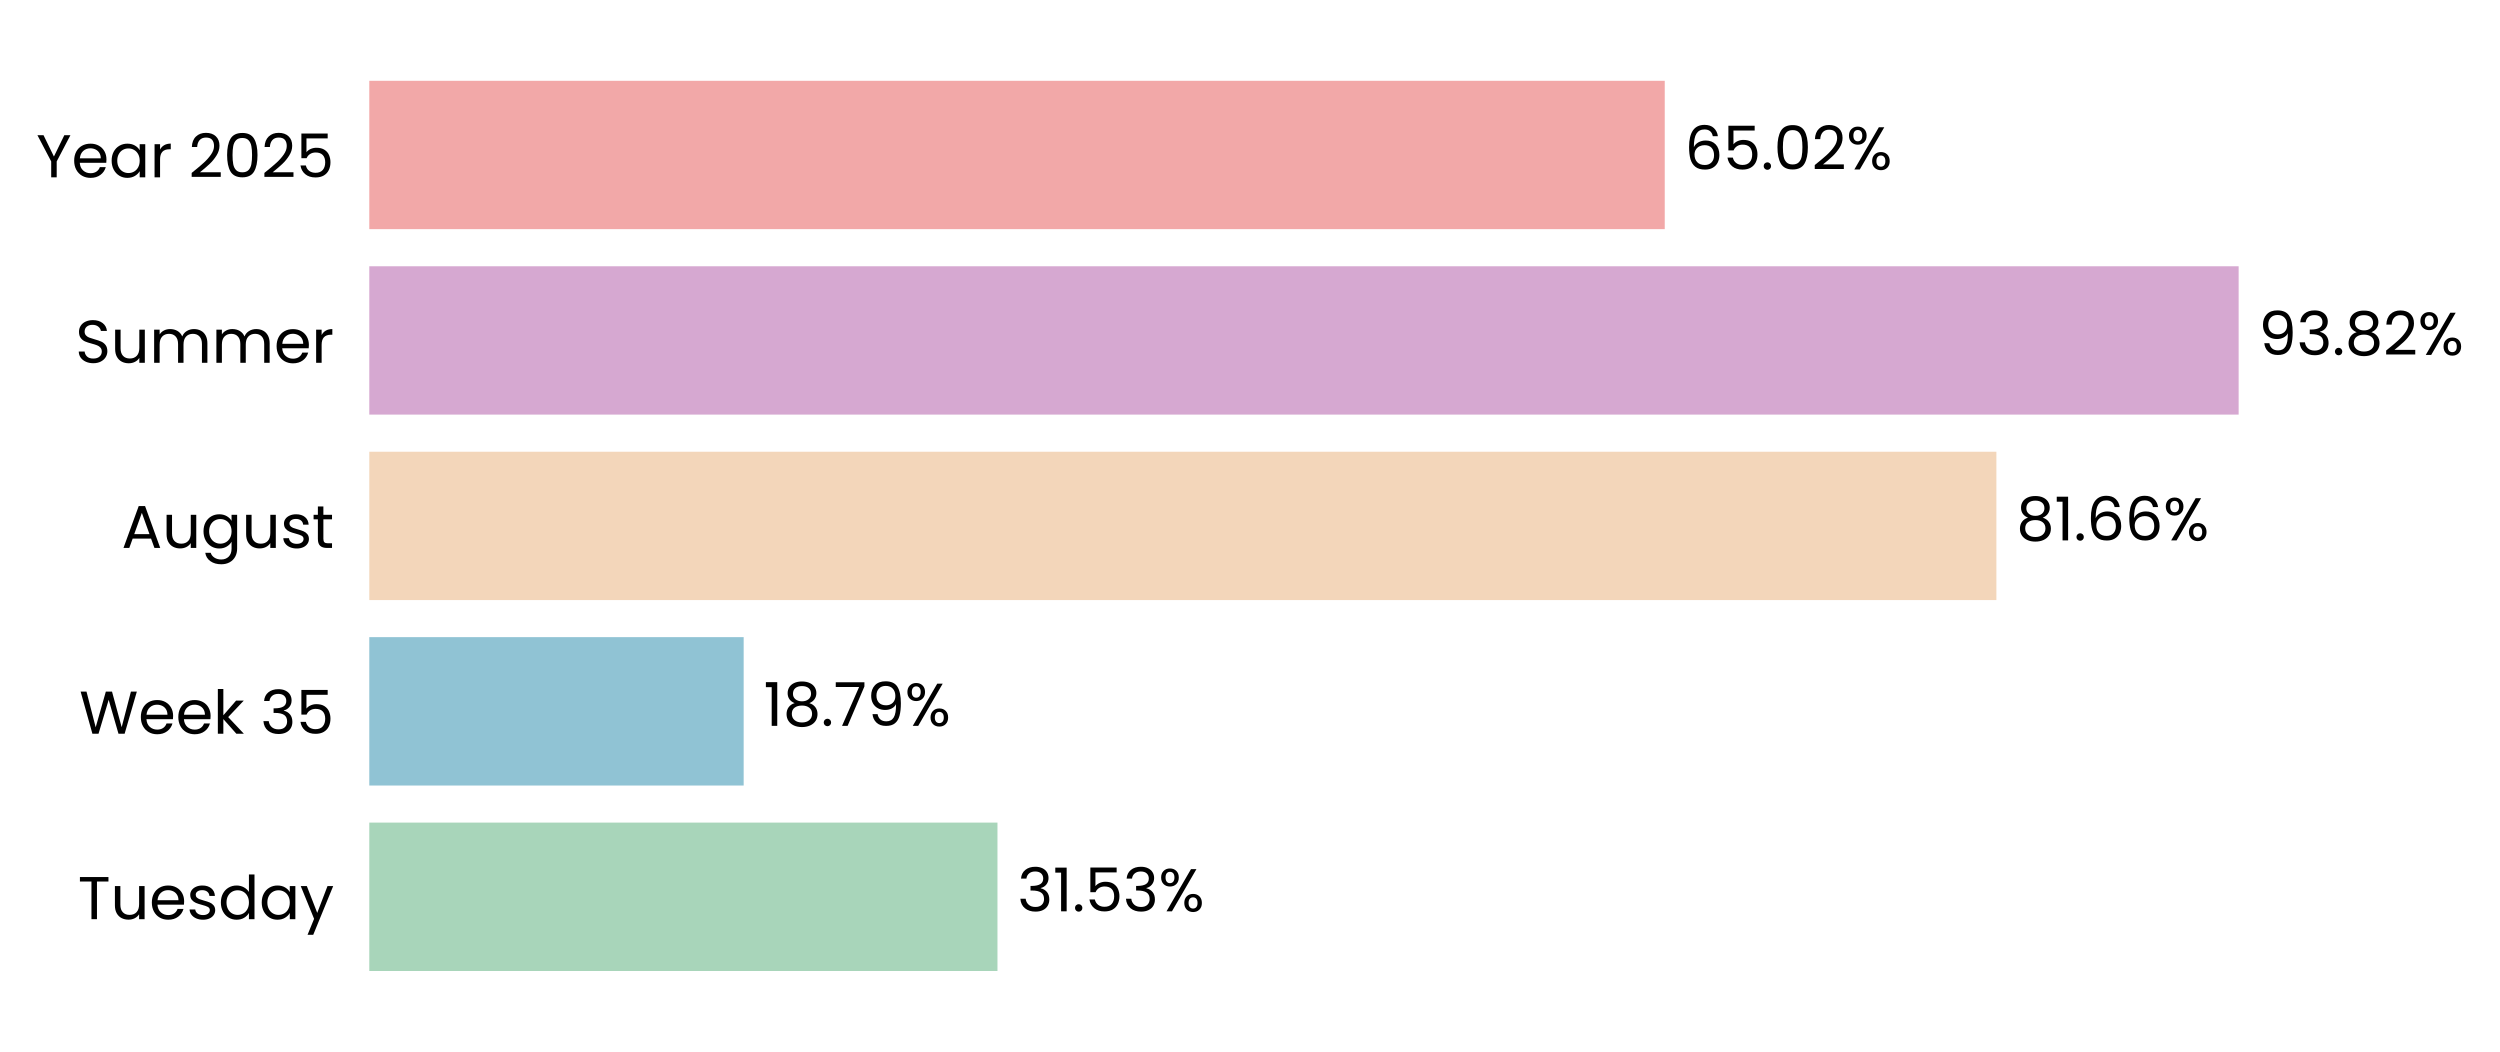
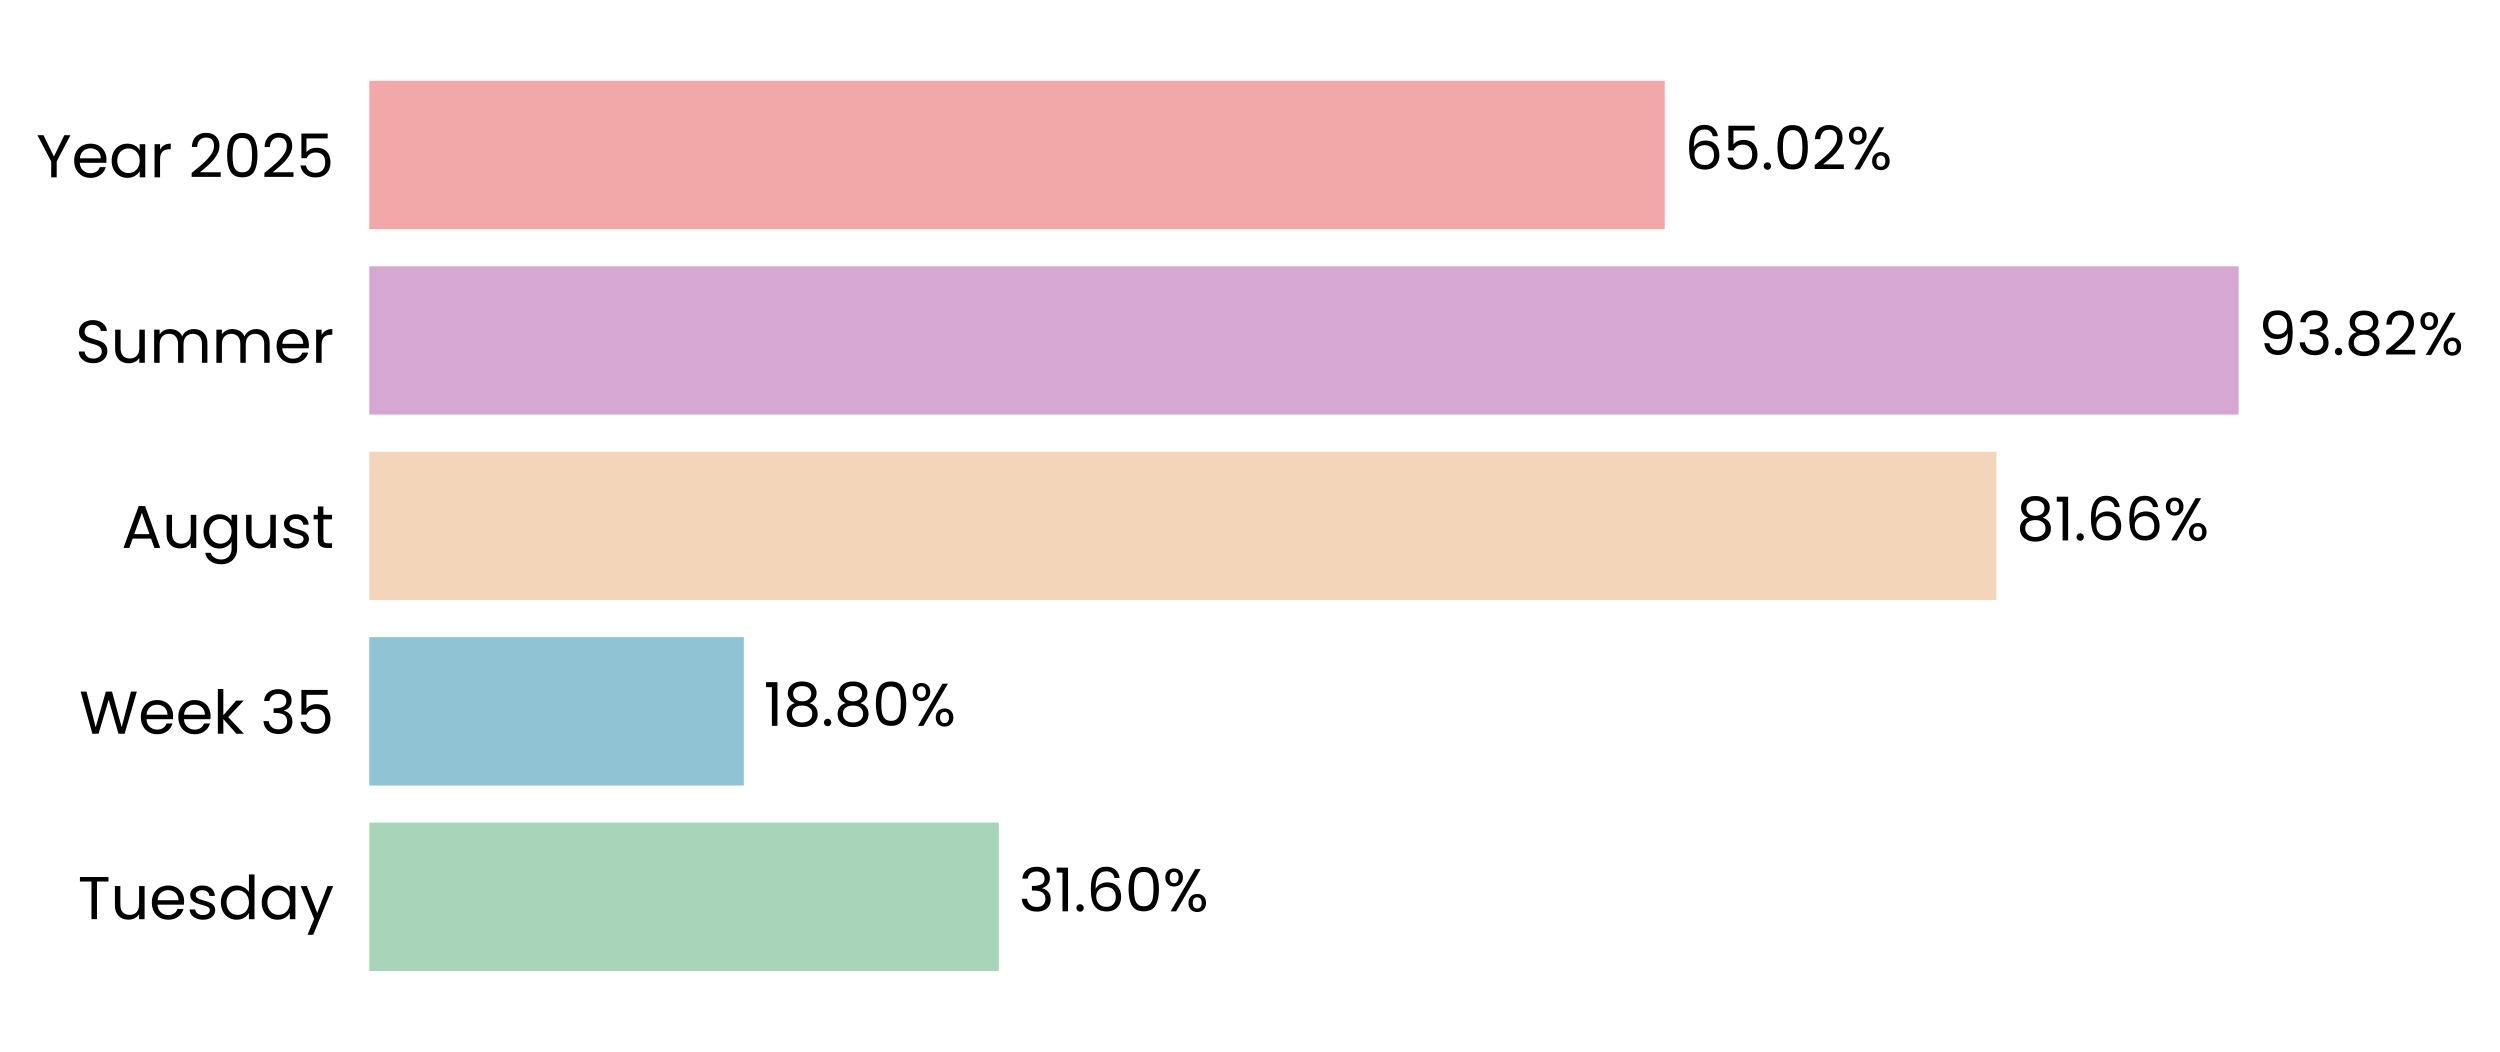
<svg xmlns="http://www.w3.org/2000/svg" xmlns:xlink="http://www.w3.org/1999/xlink" width="496.304pt" height="208.8pt" viewBox="0 0 496.304 208.8" version="1.1">
  <defs>
    <style type="text/css">*{stroke-linejoin: round; stroke-linecap: butt}</style>
  </defs>
  <g id="figure_1">
    <g id="patch_1">
      <path d="M 0 208.8  L 496.304 208.8  L 496.304 0  L 0 0  L 0 208.8  z " style="fill: none" />
    </g>
    <g id="axes_1">
      <g id="patch_2">
-         <path d="M 73.311 201.6  L 468.861 201.6  L 468.861 7.2  L 73.311 7.2  L 73.311 201.6  z " style="fill: none" />
+         <path d="M 73.311 201.6  L 468.858 201.6  L 468.858 7.2  L 73.311 7.2  L 73.311 201.6  z " style="fill: none" />
      </g>
      <g id="patch_3">
-         <path d="M 73.311 192.764  L 198.019 192.764  L 198.019 163.309  L 73.311 163.309  z " clip-path="url(#pfdc65441b8)" style="fill: #a8d5ba" />
+         <path d="M 73.311 192.764  L 198.293 192.764  L 198.293 163.309  L 73.311 163.309  z " clip-path="url(#padd0f3eb28)" style="fill: #a8d5ba" />
      </g>
      <g id="patch_4">
-         <path d="M 73.311 155.945  L 147.634 155.945  L 147.634 126.491  L 73.311 126.491  z " clip-path="url(#pfdc65441b8)" style="fill: #90c3d4" />
+         <path d="M 73.311 155.945  L 147.672 155.945  L 147.672 126.491  L 73.311 126.491  z " clip-path="url(#padd0f3eb28)" style="fill: #90c3d4" />
      </g>
      <g id="patch_5">
-         <path d="M 73.311 119.127  L 396.325 119.127  L 396.325 89.673  L 73.311 89.673  z " clip-path="url(#pfdc65441b8)" style="fill: #f3d6ba" />
+         <path d="M 73.311 119.127  L 396.332 119.127  L 396.332 89.673  L 73.311 89.673  z " clip-path="url(#padd0f3eb28)" style="fill: #f3d6ba" />
      </g>
      <g id="patch_6">
-         <path d="M 73.311 82.309  L 444.419 82.309  L 444.419 52.855  L 73.311 52.855  z " clip-path="url(#pfdc65441b8)" style="fill: #d6a8d1" />
+         <path d="M 73.311 82.309  L 444.42 82.309  L 444.42 52.855  L 73.311 52.855  z " clip-path="url(#padd0f3eb28)" style="fill: #d6a8d1" />
      </g>
      <g id="patch_7">
-         <path d="M 73.311 45.491  L 330.489 45.491  L 330.489 16.036  L 73.311 16.036  z " clip-path="url(#pfdc65441b8)" style="fill: #f2a8a8" />
+         <path d="M 73.311 45.491  L 330.488 45.491  L 330.488 16.036  L 73.311 16.036  z " clip-path="url(#padd0f3eb28)" style="fill: #f2a8a8" />
      </g>
      <g id="matplotlib.axis_1">
        <g id="ytick_1">
          <g id="text_1">
            <g transform="translate(15.4575 182.4764) scale(0.12 -0.12)">
              <defs>
                <path id="Poppins-Regular-54" d="M 3238 4461  L 3238 3987  L 2022 3987  L 2022 0  L 1440 0  L 1440 3987  L 218 3987  L 218 4461  L 3238 4461  z " transform="scale(0.015625)" />
                <path id="Poppins-Regular-75" d="M 3603 3507  L 3603 0  L 3021 0  L 3021 518  Q 2854 250 2556 99  Q 2259 -51 1901 -51  Q 1491 -51 1164 118  Q 838 288 649 627  Q 461 966 461 1453  L 461 3507  L 1037 3507  L 1037 1530  Q 1037 1011 1299 732  Q 1562 454 2016 454  Q 2483 454 2752 742  Q 3021 1030 3021 1581  L 3021 3507  L 3603 3507  z " transform="scale(0.015625)" />
                <path id="Poppins-Regular-65" d="M 3693 1888  Q 3693 1722 3674 1536  L 870 1536  Q 902 1018 1225 726  Q 1549 435 2010 435  Q 2387 435 2640 611  Q 2893 787 2995 1082  L 3622 1082  Q 3482 576 3059 259  Q 2637 -58 2010 -58  Q 1510 -58 1116 166  Q 723 390 499 803  Q 275 1216 275 1760  Q 275 2304 492 2713  Q 710 3123 1104 3344  Q 1498 3565 2010 3565  Q 2509 3565 2893 3347  Q 3277 3130 3485 2749  Q 3693 2368 3693 1888  z M 3091 2010  Q 3091 2342 2944 2582  Q 2797 2822 2544 2947  Q 2291 3072 1984 3072  Q 1542 3072 1232 2790  Q 922 2509 877 2010  L 3091 2010  z " transform="scale(0.015625)" />
                <path id="Poppins-Regular-73" d="M 1734 -58  Q 1331 -58 1011 80  Q 691 218 505 464  Q 320 710 301 1030  L 902 1030  Q 928 768 1149 601  Q 1370 435 1728 435  Q 2061 435 2253 582  Q 2445 730 2445 954  Q 2445 1184 2240 1296  Q 2035 1408 1606 1517  Q 1216 1619 969 1724  Q 723 1830 547 2038  Q 371 2246 371 2586  Q 371 2854 531 3078  Q 691 3302 985 3433  Q 1280 3565 1658 3565  Q 2240 3565 2598 3270  Q 2957 2976 2982 2464  L 2400 2464  Q 2381 2739 2179 2905  Q 1978 3072 1638 3072  Q 1325 3072 1139 2937  Q 954 2803 954 2586  Q 954 2413 1066 2301  Q 1178 2189 1347 2121  Q 1517 2054 1818 1971  Q 2195 1869 2432 1769  Q 2669 1670 2838 1472  Q 3008 1274 3014 954  Q 3014 666 2854 435  Q 2694 205 2403 73  Q 2112 -58 1734 -58  z " transform="scale(0.015625)" />
                <path id="Poppins-Regular-64" d="M 275 1766  Q 275 2304 492 2710  Q 710 3117 1091 3341  Q 1472 3565 1946 3565  Q 2355 3565 2707 3376  Q 3059 3187 3245 2880  L 3245 4736  L 3834 4736  L 3834 0  L 3245 0  L 3245 659  Q 3072 346 2733 144  Q 2394 -58 1939 -58  Q 1472 -58 1091 172  Q 710 403 492 819  Q 275 1235 275 1766  z M 3245 1760  Q 3245 2157 3085 2451  Q 2925 2746 2653 2902  Q 2381 3059 2054 3059  Q 1728 3059 1459 2905  Q 1190 2752 1030 2457  Q 870 2163 870 1766  Q 870 1363 1030 1065  Q 1190 768 1459 611  Q 1728 454 2054 454  Q 2381 454 2653 611  Q 2925 768 3085 1065  Q 3245 1363 3245 1760  z " transform="scale(0.015625)" />
                <path id="Poppins-Regular-61" d="M 275 1766  Q 275 2304 492 2710  Q 710 3117 1091 3341  Q 1472 3565 1939 3565  Q 2400 3565 2739 3366  Q 3078 3168 3245 2867  L 3245 3507  L 3834 3507  L 3834 0  L 3245 0  L 3245 653  Q 3072 346 2729 144  Q 2387 -58 1933 -58  Q 1466 -58 1088 172  Q 710 403 492 819  Q 275 1235 275 1766  z M 3245 1760  Q 3245 2157 3085 2451  Q 2925 2746 2653 2902  Q 2381 3059 2054 3059  Q 1728 3059 1459 2905  Q 1190 2752 1030 2457  Q 870 2163 870 1766  Q 870 1363 1030 1065  Q 1190 768 1459 611  Q 1728 454 2054 454  Q 2381 454 2653 611  Q 2925 768 3085 1065  Q 3245 1363 3245 1760  z " transform="scale(0.015625)" />
                <path id="Poppins-Regular-79" d="M 3514 3507  L 1402 -1651  L 800 -1651  L 1491 38  L 77 3507  L 723 3507  L 1824 666  L 2912 3507  L 3514 3507  z " transform="scale(0.015625)" />
              </defs>
              <use xlink:href="#Poppins-Regular-54" />
              <use xlink:href="#Poppins-Regular-75" transform="translate(54.09999 0)" />
              <use xlink:href="#Poppins-Regular-65" transform="translate(118.1 0)" />
              <use xlink:href="#Poppins-Regular-73" transform="translate(180.1 0)" />
              <use xlink:href="#Poppins-Regular-64" transform="translate(232.3 0)" />
              <use xlink:href="#Poppins-Regular-61" transform="translate(299.8999 0)" />
              <use xlink:href="#Poppins-Regular-79" transform="translate(367.4999 0)" />
            </g>
          </g>
        </g>
        <g id="ytick_2">
          <g id="text_2">
            <g transform="translate(15.73125 145.6582) scale(0.12 -0.12)">
              <defs>
                <path id="Poppins-Regular-57" d="M 6099 4461  L 4806 0  L 4154 0  L 3117 3590  L 2042 0  L 1395 -6  L 147 4461  L 768 4461  L 1741 678  L 2816 4461  L 3469 4461  L 4493 691  L 5472 4461  L 6099 4461  z " transform="scale(0.015625)" />
                <path id="Poppins-Regular-6b" d="M 2451 0  L 1075 1549  L 1075 0  L 493 0  L 493 4736  L 1075 4736  L 1075 1952  L 2426 3507  L 3238 3507  L 1587 1760  L 3245 0  L 2451 0  z " transform="scale(0.015625)" />
                <path id="Poppins-Regular-20" transform="scale(0.015625)" />
                <path id="Poppins-Regular-33" d="M 384 3462  Q 429 4051 838 4384  Q 1248 4717 1901 4717  Q 2336 4717 2653 4560  Q 2970 4403 3133 4134  Q 3296 3866 3296 3526  Q 3296 3130 3069 2842  Q 2842 2554 2477 2470  L 2477 2438  Q 2893 2336 3136 2035  Q 3379 1734 3379 1248  Q 3379 883 3212 592  Q 3046 301 2713 134  Q 2381 -32 1914 -32  Q 1235 -32 800 323  Q 365 678 314 1331  L 877 1331  Q 922 947 1190 704  Q 1459 461 1907 461  Q 2355 461 2588 694  Q 2822 928 2822 1299  Q 2822 1779 2502 1990  Q 2182 2202 1536 2202  L 1389 2202  L 1389 2688  L 1542 2688  Q 2131 2694 2432 2883  Q 2733 3072 2733 3469  Q 2733 3808 2512 4013  Q 2291 4218 1882 4218  Q 1485 4218 1241 4013  Q 998 3808 954 3462  L 384 3462  z " transform="scale(0.015625)" />
                <path id="Poppins-Regular-35" d="M 3347 4122  L 1101 4122  L 1101 2662  Q 1248 2867 1536 2998  Q 1824 3130 2157 3130  Q 2688 3130 3021 2909  Q 3354 2688 3498 2339  Q 3642 1990 3642 1600  Q 3642 1139 3469 774  Q 3296 410 2941 198  Q 2586 -13 2061 -13  Q 1389 -13 973 332  Q 557 678 467 1254  L 1037 1254  Q 1120 890 1389 685  Q 1658 480 2067 480  Q 2573 480 2829 784  Q 3085 1088 3085 1587  Q 3085 2086 2829 2358  Q 2573 2630 2074 2630  Q 1734 2630 1481 2467  Q 1229 2304 1114 2022  L 563 2022  L 563 4634  L 3347 4634  L 3347 4122  z " transform="scale(0.015625)" />
              </defs>
              <use xlink:href="#Poppins-Regular-57" />
              <use xlink:href="#Poppins-Regular-65" transform="translate(97.59999 0)" />
              <use xlink:href="#Poppins-Regular-65" transform="translate(159.6 0)" />
              <use xlink:href="#Poppins-Regular-6b" transform="translate(221.6 0)" />
              <use xlink:href="#Poppins-Regular-20" transform="translate(273.0999 0)" />
              <use xlink:href="#Poppins-Regular-33" transform="translate(299.7999 0)" />
              <use xlink:href="#Poppins-Regular-35" transform="translate(358.6999 0)" />
            </g>
          </g>
        </g>
        <g id="ytick_3">
          <g id="text_3">
            <g transform="translate(24.11812 108.78) scale(0.12 -0.12)">
              <defs>
                <path id="Poppins-Regular-41" d="M 3130 992  L 1184 992  L 826 0  L 211 0  L 1824 4435  L 2496 4435  L 4102 0  L 3488 0  L 3130 992  z M 2963 1466  L 2157 3718  L 1350 1466  L 2963 1466  z " transform="scale(0.015625)" />
                <path id="Poppins-Regular-67" d="M 1939 3565  Q 2394 3565 2736 3366  Q 3078 3168 3245 2867  L 3245 3507  L 3834 3507  L 3834 -77  Q 3834 -557 3629 -931  Q 3424 -1306 3043 -1517  Q 2662 -1728 2157 -1728  Q 1466 -1728 1005 -1401  Q 544 -1075 461 -512  L 1037 -512  Q 1133 -832 1433 -1027  Q 1734 -1222 2157 -1222  Q 2637 -1222 2941 -921  Q 3245 -621 3245 -77  L 3245 659  Q 3072 352 2733 147  Q 2394 -58 1939 -58  Q 1472 -58 1091 172  Q 710 403 492 819  Q 275 1235 275 1766  Q 275 2304 492 2710  Q 710 3117 1091 3341  Q 1472 3565 1939 3565  z M 3245 1760  Q 3245 2157 3085 2451  Q 2925 2746 2653 2902  Q 2381 3059 2054 3059  Q 1728 3059 1459 2905  Q 1190 2752 1030 2457  Q 870 2163 870 1766  Q 870 1363 1030 1065  Q 1190 768 1459 611  Q 1728 454 2054 454  Q 2381 454 2653 611  Q 2925 768 3085 1065  Q 3245 1363 3245 1760  z " transform="scale(0.015625)" />
                <path id="Poppins-Regular-74" d="M 1203 3027  L 1203 960  Q 1203 704 1312 598  Q 1421 493 1690 493  L 2118 493  L 2118 0  L 1594 0  Q 1107 0 864 224  Q 621 448 621 960  L 621 3027  L 166 3027  L 166 3507  L 621 3507  L 621 4390  L 1203 4390  L 1203 3507  L 2118 3507  L 2118 3027  L 1203 3027  z " transform="scale(0.015625)" />
              </defs>
              <use xlink:href="#Poppins-Regular-41" />
              <use xlink:href="#Poppins-Regular-75" transform="translate(67.39999 0)" />
              <use xlink:href="#Poppins-Regular-67" transform="translate(131.4 0)" />
              <use xlink:href="#Poppins-Regular-75" transform="translate(199 0)" />
              <use xlink:href="#Poppins-Regular-73" transform="translate(263 0)" />
              <use xlink:href="#Poppins-Regular-74" transform="translate(315.2 0)" />
            </g>
          </g>
        </g>
        <g id="ytick_4">
          <g id="text_4">
            <g transform="translate(14.95125 72.02182) scale(0.12 -0.12)">
              <defs>
                <path id="Poppins-Regular-53" d="M 1907 -45  Q 1466 -45 1117 112  Q 768 269 569 547  Q 371 826 365 1190  L 986 1190  Q 1018 877 1245 662  Q 1472 448 1907 448  Q 2323 448 2563 656  Q 2803 864 2803 1190  Q 2803 1446 2662 1606  Q 2522 1766 2310 1849  Q 2099 1933 1741 2029  Q 1299 2144 1033 2259  Q 768 2374 579 2620  Q 390 2867 390 3283  Q 390 3648 576 3929  Q 762 4211 1098 4364  Q 1434 4518 1869 4518  Q 2496 4518 2896 4204  Q 3296 3891 3347 3373  L 2707 3373  Q 2675 3629 2438 3824  Q 2202 4019 1811 4019  Q 1446 4019 1216 3830  Q 986 3642 986 3302  Q 986 3059 1123 2905  Q 1261 2752 1462 2672  Q 1664 2592 2029 2490  Q 2470 2368 2739 2249  Q 3008 2131 3200 1884  Q 3392 1638 3392 1216  Q 3392 890 3219 602  Q 3046 314 2707 134  Q 2368 -45 1907 -45  z " transform="scale(0.015625)" />
                <path id="Poppins-Regular-6d" d="M 4710 3571  Q 5120 3571 5440 3401  Q 5760 3232 5945 2893  Q 6131 2554 6131 2067  L 6131 0  L 5555 0  L 5555 1984  Q 5555 2509 5296 2787  Q 5037 3066 4595 3066  Q 4141 3066 3872 2774  Q 3603 2483 3603 1933  L 3603 0  L 3027 0  L 3027 1984  Q 3027 2509 2768 2787  Q 2509 3066 2067 3066  Q 1613 3066 1344 2774  Q 1075 2483 1075 1933  L 1075 0  L 493 0  L 493 3507  L 1075 3507  L 1075 3002  Q 1248 3277 1539 3424  Q 1830 3571 2182 3571  Q 2624 3571 2963 3372  Q 3302 3174 3469 2790  Q 3616 3162 3955 3366  Q 4294 3571 4710 3571  z " transform="scale(0.015625)" />
                <path id="Poppins-Regular-72" d="M 1075 2938  Q 1229 3238 1513 3404  Q 1798 3571 2208 3571  L 2208 2970  L 2054 2970  Q 1075 2970 1075 1907  L 1075 0  L 493 0  L 493 3507  L 1075 3507  L 1075 2938  z " transform="scale(0.015625)" />
              </defs>
              <use xlink:href="#Poppins-Regular-53" />
              <use xlink:href="#Poppins-Regular-75" transform="translate(58.7 0)" />
              <use xlink:href="#Poppins-Regular-6d" transform="translate(122.7 0)" />
              <use xlink:href="#Poppins-Regular-6d" transform="translate(225.7 0)" />
              <use xlink:href="#Poppins-Regular-65" transform="translate(328.7 0)" />
              <use xlink:href="#Poppins-Regular-72" transform="translate(390.6999 0)" />
            </g>
          </g>
        </g>
        <g id="ytick_5">
          <g id="text_5">
            <g transform="translate(7.2 35.20364) scale(0.12 -0.12)">
              <defs>
                <path id="Poppins-Regular-59" d="M 3616 4461  L 2163 1683  L 2163 0  L 1581 0  L 1581 1683  L 122 4461  L 768 4461  L 1869 2202  L 2970 4461  L 3616 4461  z " transform="scale(0.015625)" />
                <path id="Poppins-Regular-32" d="M 326 467  Q 1139 1120 1600 1539  Q 2061 1958 2377 2416  Q 2694 2874 2694 3315  Q 2694 3731 2492 3971  Q 2291 4211 1843 4211  Q 1408 4211 1168 3939  Q 928 3667 909 3213  L 346 3213  Q 371 3930 780 4320  Q 1190 4710 1837 4710  Q 2496 4710 2883 4345  Q 3270 3981 3270 3341  Q 3270 2810 2953 2307  Q 2637 1805 2233 1424  Q 1830 1043 1203 538  L 3405 538  L 3405 51  L 326 51  L 326 467  z " transform="scale(0.015625)" />
                <path id="Poppins-Regular-30" d="M 397 2362  Q 397 3462 755 4080  Q 1114 4698 2010 4698  Q 2899 4698 3257 4080  Q 3616 3462 3616 2362  Q 3616 1242 3257 621  Q 2899 0 2010 0  Q 1114 0 755 621  Q 397 1242 397 2362  z M 3040 2362  Q 3040 2918 2966 3305  Q 2893 3693 2665 3929  Q 2438 4166 2010 4166  Q 1574 4166 1347 3929  Q 1120 3693 1046 3305  Q 973 2918 973 2362  Q 973 1786 1046 1395  Q 1120 1005 1347 768  Q 1574 531 2010 531  Q 2438 531 2665 768  Q 2893 1005 2966 1395  Q 3040 1786 3040 2362  z " transform="scale(0.015625)" />
              </defs>
              <use xlink:href="#Poppins-Regular-59" />
              <use xlink:href="#Poppins-Regular-65" transform="translate(58.39999 0)" />
              <use xlink:href="#Poppins-Regular-61" transform="translate(120.4 0)" />
              <use xlink:href="#Poppins-Regular-72" transform="translate(188 0)" />
              <use xlink:href="#Poppins-Regular-20" transform="translate(225.3 0)" />
              <use xlink:href="#Poppins-Regular-32" transform="translate(252 0)" />
              <use xlink:href="#Poppins-Regular-30" transform="translate(309.4999 0)" />
              <use xlink:href="#Poppins-Regular-32" transform="translate(372.2999 0)" />
              <use xlink:href="#Poppins-Regular-35" transform="translate(429.7999 0)" />
            </g>
          </g>
        </g>
      </g>
      <g id="text_6">
-         <g transform="translate(201.9747 180.9164) scale(0.12 -0.12)">
+         <g transform="translate(202.2484 180.9164) scale(0.12 -0.12)">
          <defs>
            <path id="Poppins-Regular-31" d="M 243 4096  L 243 4627  L 1446 4627  L 1446 0  L 858 0  L 858 4096  L 243 4096  z " transform="scale(0.015625)" />
            <path id="Poppins-Regular-2e" d="M 678 -38  Q 512 -38 397 77  Q 282 192 282 358  Q 282 525 397 640  Q 512 755 678 755  Q 838 755 950 640  Q 1062 525 1062 358  Q 1062 192 950 77  Q 838 -38 678 -38  z " transform="scale(0.015625)" />
+             <path id="Poppins-Regular-36" d="M 2976 3526  Q 2835 4237 2099 4237  Q 1530 4237 1248 3798  Q 966 3360 973 2355  Q 1120 2688 1462 2877  Q 1805 3066 2227 3066  Q 2886 3066 3280 2656  Q 3674 2246 3674 1523  Q 3674 1088 3504 742  Q 3334 397 2992 192  Q 2650 -13 2163 -13  Q 1504 -13 1133 281  Q 762 576 614 1094  Q 467 1613 467 2374  Q 467 4723 2106 4723  Q 2733 4723 3091 4384  Q 3450 4045 3514 3526  L 2976 3526  z M 2106 2573  Q 1830 2573 1587 2461  Q 1344 2349 1193 2121  Q 1043 1894 1043 1568  Q 1043 1082 1324 778  Q 1606 474 2131 474  Q 2579 474 2844 752  Q 3110 1030 3110 1504  Q 3110 2003 2854 2288  Q 2598 2573 2106 2573  z " transform="scale(0.015625)" />
            <path id="Poppins-Regular-25" d="M 269 3584  Q 269 4019 531 4278  Q 794 4538 1203 4538  Q 1613 4538 1875 4278  Q 2138 4019 2138 3584  Q 2138 3142 1875 2883  Q 1613 2624 1203 2624  Q 794 2624 531 2883  Q 269 3142 269 3584  z M 4006 4467  L 1414 0  L 838 0  L 3430 4467  L 4006 4467  z M 1203 4179  Q 986 4179 861 4028  Q 736 3878 736 3584  Q 736 3290 861 3136  Q 986 2982 1203 2982  Q 1421 2982 1549 3139  Q 1677 3296 1677 3584  Q 1677 3878 1549 4028  Q 1421 4179 1203 4179  z M 2720 883  Q 2720 1325 2982 1584  Q 3245 1843 3654 1843  Q 4064 1843 4323 1584  Q 4582 1325 4582 883  Q 4582 448 4323 185  Q 4064 -77 3654 -77  Q 3245 -77 2982 182  Q 2720 442 2720 883  z M 3648 1478  Q 3430 1478 3302 1328  Q 3174 1178 3174 883  Q 3174 595 3302 444  Q 3430 294 3648 294  Q 3866 294 3994 444  Q 4122 595 4122 883  Q 4122 1178 3994 1328  Q 3866 1478 3648 1478  z " transform="scale(0.015625)" />
          </defs>
          <use xlink:href="#Poppins-Regular-33" />
          <use xlink:href="#Poppins-Regular-31" transform="translate(58.89999 0)" />
          <use xlink:href="#Poppins-Regular-2e" transform="translate(90.89998 0)" />
-           <use xlink:href="#Poppins-Regular-35" transform="translate(111.9 0)" />
-           <use xlink:href="#Poppins-Regular-33" transform="translate(174.7 0)" />
-           <use xlink:href="#Poppins-Regular-25" transform="translate(233.5999 0)" />
+           <use xlink:href="#Poppins-Regular-36" transform="translate(111.9 0)" />
+           <use xlink:href="#Poppins-Regular-30" transform="translate(175.3999 0)" />
+           <use xlink:href="#Poppins-Regular-25" transform="translate(238.1999 0)" />
        </g>
      </g>
      <g id="text_7">
-         <g transform="translate(151.5892 144.0982) scale(0.12 -0.12)">
+         <g transform="translate(151.6279 144.0982) scale(0.12 -0.12)">
          <defs>
            <path id="Poppins-Regular-38" d="M 1242 2406  Q 883 2547 691 2816  Q 499 3085 499 3469  Q 499 3814 672 4092  Q 845 4371 1187 4534  Q 1530 4698 2016 4698  Q 2502 4698 2844 4534  Q 3187 4371 3363 4092  Q 3539 3814 3539 3469  Q 3539 3098 3340 2819  Q 3142 2541 2797 2406  Q 3194 2285 3427 1981  Q 3661 1677 3661 1248  Q 3661 832 3456 521  Q 3251 211 2876 41  Q 2502 -128 2016 -128  Q 1530 -128 1162 41  Q 794 211 589 521  Q 384 832 384 1248  Q 384 1677 614 1984  Q 845 2291 1242 2406  z M 2976 3398  Q 2976 3789 2720 4000  Q 2464 4211 2016 4211  Q 1574 4211 1318 4000  Q 1062 3789 1062 3392  Q 1062 3034 1328 2816  Q 1594 2598 2016 2598  Q 2445 2598 2710 2819  Q 2976 3040 2976 3398  z M 2016 2150  Q 1542 2150 1241 1929  Q 941 1709 941 1267  Q 941 858 1232 608  Q 1523 358 2016 358  Q 2509 358 2797 608  Q 3085 858 3085 1267  Q 3085 1696 2790 1923  Q 2496 2150 2016 2150  z " transform="scale(0.015625)" />
-             <path id="Poppins-Regular-37" d="M 3245 4173  L 1466 0  L 877 0  L 2682 4115  L 211 4115  L 211 4614  L 3245 4614  L 3245 4173  z " transform="scale(0.015625)" />
-             <path id="Poppins-Regular-39" d="M 1146 1242  Q 1210 877 1443 678  Q 1677 480 2074 480  Q 2605 480 2857 896  Q 3110 1312 3098 2298  Q 2963 2010 2649 1846  Q 2336 1683 1952 1683  Q 1523 1683 1187 1859  Q 851 2035 659 2374  Q 467 2714 467 3194  Q 467 3878 864 4297  Q 1261 4717 1990 4717  Q 2886 4717 3248 4134  Q 3610 3552 3610 2400  Q 3610 1594 3466 1069  Q 3322 544 2979 269  Q 2637 -6 2042 -6  Q 1389 -6 1024 346  Q 659 698 608 1242  L 1146 1242  z M 2048 2176  Q 2477 2176 2752 2441  Q 3027 2707 3027 3162  Q 3027 3642 2758 3936  Q 2490 4230 2003 4230  Q 1555 4230 1289 3948  Q 1024 3667 1024 3206  Q 1024 2739 1286 2457  Q 1549 2176 2048 2176  z " transform="scale(0.015625)" />
          </defs>
          <use xlink:href="#Poppins-Regular-31" />
          <use xlink:href="#Poppins-Regular-38" transform="translate(31.99998 0)" />
          <use xlink:href="#Poppins-Regular-2e" transform="translate(95.09998 0)" />
-           <use xlink:href="#Poppins-Regular-37" transform="translate(116.1 0)" />
-           <use xlink:href="#Poppins-Regular-39" transform="translate(170.7 0)" />
-           <use xlink:href="#Poppins-Regular-25" transform="translate(233.6999 0)" />
+           <use xlink:href="#Poppins-Regular-38" transform="translate(116.1 0)" />
+           <use xlink:href="#Poppins-Regular-30" transform="translate(179.2 0)" />
+           <use xlink:href="#Poppins-Regular-25" transform="translate(241.9999 0)" />
        </g>
      </g>
      <g id="text_8">
-         <g transform="translate(400.281 107.28) scale(0.12 -0.12)">
-           <defs>
-             <path id="Poppins-Regular-36" d="M 2976 3526  Q 2835 4237 2099 4237  Q 1530 4237 1248 3798  Q 966 3360 973 2355  Q 1120 2688 1462 2877  Q 1805 3066 2227 3066  Q 2886 3066 3280 2656  Q 3674 2246 3674 1523  Q 3674 1088 3504 742  Q 3334 397 2992 192  Q 2650 -13 2163 -13  Q 1504 -13 1133 281  Q 762 576 614 1094  Q 467 1613 467 2374  Q 467 4723 2106 4723  Q 2733 4723 3091 4384  Q 3450 4045 3514 3526  L 2976 3526  z M 2106 2573  Q 1830 2573 1587 2461  Q 1344 2349 1193 2121  Q 1043 1894 1043 1568  Q 1043 1082 1324 778  Q 1606 474 2131 474  Q 2579 474 2844 752  Q 3110 1030 3110 1504  Q 3110 2003 2854 2288  Q 2598 2573 2106 2573  z " transform="scale(0.015625)" />
-           </defs>
+         <g transform="translate(400.2874 107.28) scale(0.12 -0.12)">
          <use xlink:href="#Poppins-Regular-38" />
          <use xlink:href="#Poppins-Regular-31" transform="translate(63.09999 0)" />
          <use xlink:href="#Poppins-Regular-2e" transform="translate(95.09998 0)" />
          <use xlink:href="#Poppins-Regular-36" transform="translate(116.1 0)" />
          <use xlink:href="#Poppins-Regular-36" transform="translate(179.5999 0)" />
          <use xlink:href="#Poppins-Regular-25" transform="translate(243.0999 0)" />
        </g>
      </g>
      <g id="text_9">
-         <g transform="translate(448.3749 70.46182) scale(0.12 -0.12)">
+         <g transform="translate(448.3751 70.46182) scale(0.12 -0.12)">
+           <defs>
+             <path id="Poppins-Regular-39" d="M 1146 1242  Q 1210 877 1443 678  Q 1677 480 2074 480  Q 2605 480 2857 896  Q 3110 1312 3098 2298  Q 2963 2010 2649 1846  Q 2336 1683 1952 1683  Q 1523 1683 1187 1859  Q 851 2035 659 2374  Q 467 2714 467 3194  Q 467 3878 864 4297  Q 1261 4717 1990 4717  Q 2886 4717 3248 4134  Q 3610 3552 3610 2400  Q 3610 1594 3466 1069  Q 3322 544 2979 269  Q 2637 -6 2042 -6  Q 1389 -6 1024 346  Q 659 698 608 1242  L 1146 1242  z M 2048 2176  Q 2477 2176 2752 2441  Q 3027 2707 3027 3162  Q 3027 3642 2758 3936  Q 2490 4230 2003 4230  Q 1555 4230 1289 3948  Q 1024 3667 1024 3206  Q 1024 2739 1286 2457  Q 1549 2176 2048 2176  z " transform="scale(0.015625)" />
+           </defs>
          <use xlink:href="#Poppins-Regular-39" />
          <use xlink:href="#Poppins-Regular-33" transform="translate(62.99999 0)" />
          <use xlink:href="#Poppins-Regular-2e" transform="translate(121.9 0)" />
          <use xlink:href="#Poppins-Regular-38" transform="translate(142.9 0)" />
          <use xlink:href="#Poppins-Regular-32" transform="translate(206 0)" />
          <use xlink:href="#Poppins-Regular-25" transform="translate(263.4999 0)" />
        </g>
      </g>
      <g id="text_10">
-         <g transform="translate(334.4446 33.64364) scale(0.12 -0.12)">
+         <g transform="translate(334.4434 33.64364) scale(0.12 -0.12)">
          <use xlink:href="#Poppins-Regular-36" />
          <use xlink:href="#Poppins-Regular-35" transform="translate(63.49999 0)" />
          <use xlink:href="#Poppins-Regular-2e" transform="translate(126.3 0)" />
          <use xlink:href="#Poppins-Regular-30" transform="translate(147.3 0)" />
          <use xlink:href="#Poppins-Regular-32" transform="translate(210.0999 0)" />
          <use xlink:href="#Poppins-Regular-25" transform="translate(267.5999 0)" />
        </g>
      </g>
    </g>
  </g>
  <defs>
-     <clipPath id="pfdc65441b8">
-       <rect x="73.311" y="7.2" width="395.549" height="194.4" />
+     <clipPath id="padd0f3eb28">
+       <rect x="73.311" y="7.2" width="395.546" height="194.4" />
    </clipPath>
  </defs>
</svg>
